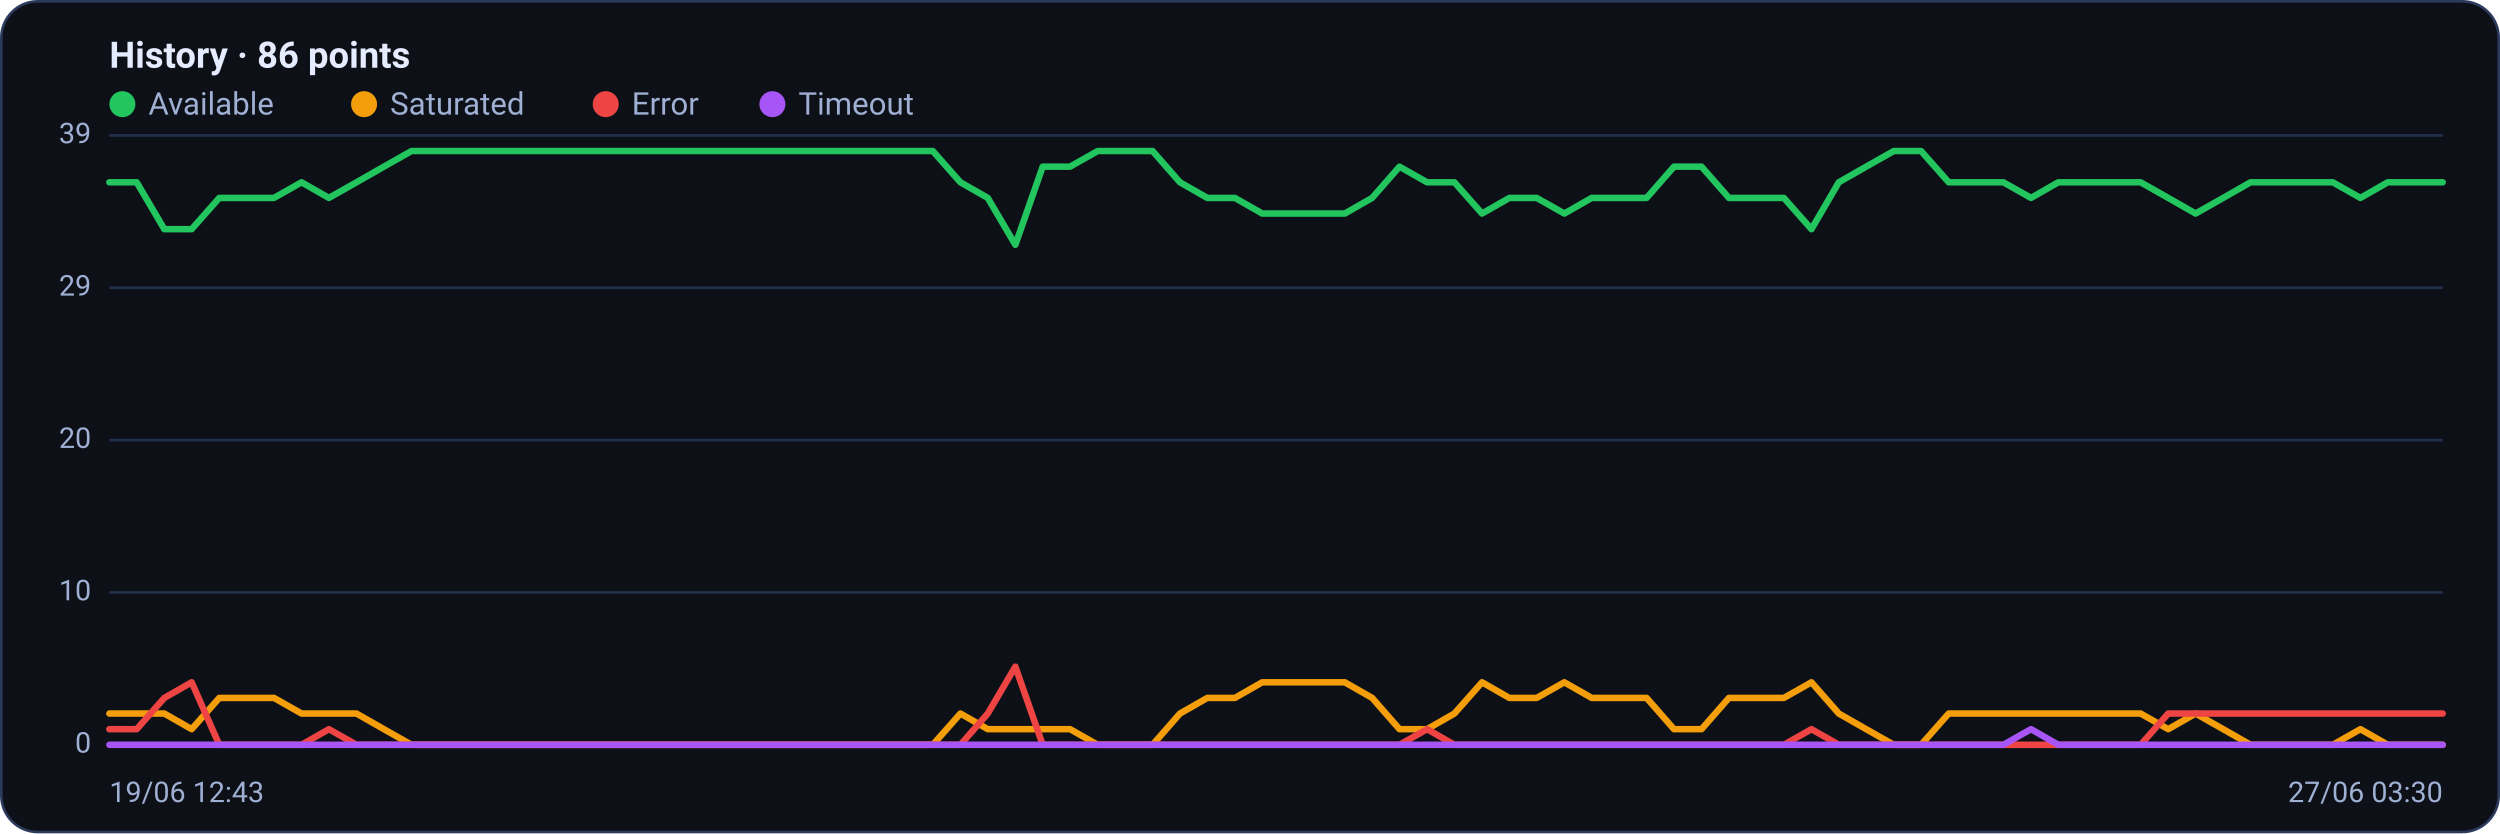
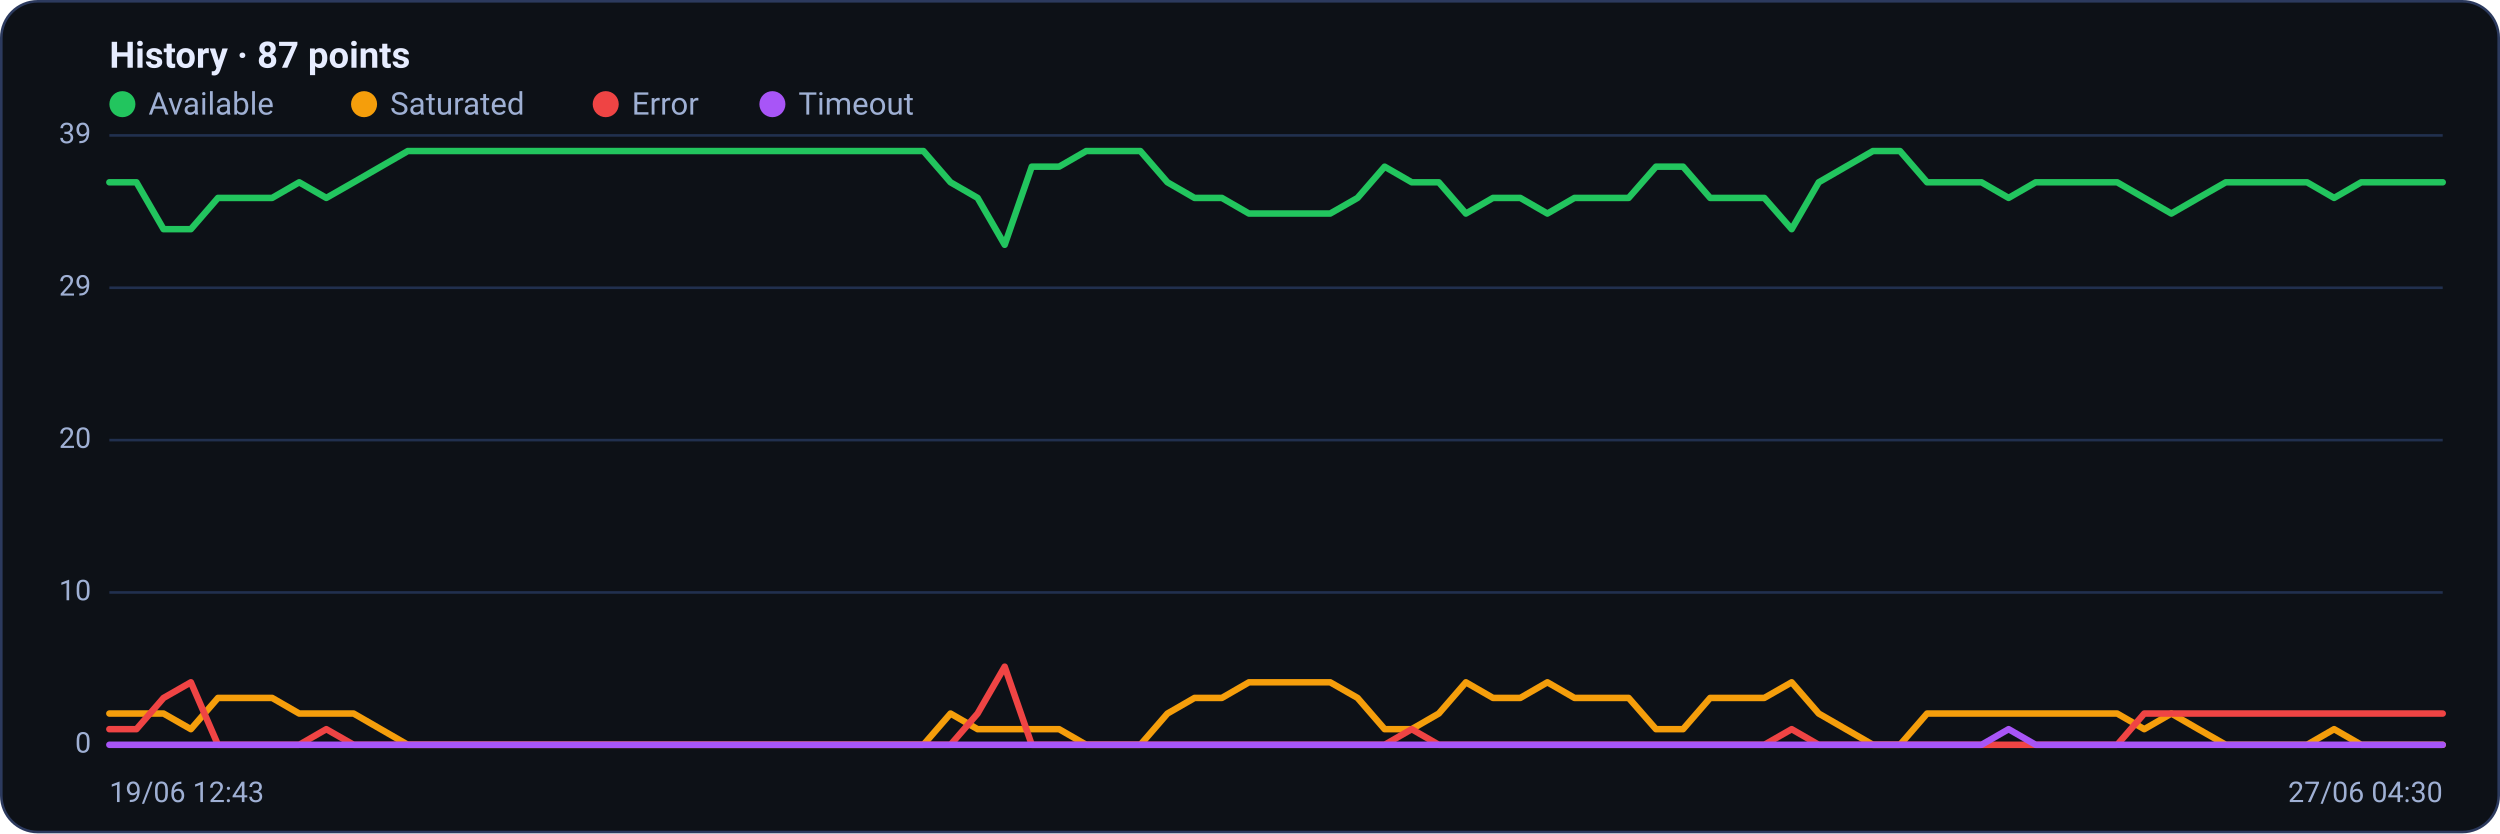
<svg xmlns="http://www.w3.org/2000/svg" viewBox="0 0 960 320" width="960" height="320" font-family="Segoe UI, system-ui, -apple-system, Roboto, Helvetica, Arial, sans-serif" role="img" aria-label="Availability history per region">
  <rect x="0.5" y="0.5" width="959" height="319" rx="14" fill="#0d1117" stroke="#2c3a5e" />
-   <text x="42" y="26" font-size="14" font-weight="600" fill="#e6ecff">History · 86 points</text>
+   <text x="42" y="26" font-size="14" font-weight="600" fill="#e6ecff">History · 87 points</text>
  <circle cx="47" cy="40" r="5" fill="#22c55e" />
  <text x="57" y="44" font-size="12" fill="#9fb0d4">Available</text>
  <circle cx="139.8" cy="40" r="5" fill="#f59e0b" />
  <text x="149.8" y="44" font-size="12" fill="#9fb0d4">Saturated</text>
  <circle cx="232.6" cy="40" r="5" fill="#ef4444" />
  <text x="242.6" y="44" font-size="12" fill="#9fb0d4">Error</text>
  <circle cx="296.6" cy="40" r="5" fill="#a855f7" />
  <text x="306.6" y="44" font-size="12" fill="#9fb0d4">Timeout</text>
  <line x1="42" y1="286.0" x2="938" y2="286.0" stroke="#21304f" stroke-width="1" />
  <text x="35" y="289.0" text-anchor="end" font-size="11" fill="#9fb0d4">0</text>
  <line x1="42" y1="227.5" x2="938" y2="227.5" stroke="#21304f" stroke-width="1" />
  <text x="35" y="230.5" text-anchor="end" font-size="11" fill="#9fb0d4">10</text>
  <line x1="42" y1="169.0" x2="938" y2="169.0" stroke="#21304f" stroke-width="1" />
  <text x="35" y="172.0" text-anchor="end" font-size="11" fill="#9fb0d4">20</text>
  <line x1="42" y1="110.5" x2="938" y2="110.5" stroke="#21304f" stroke-width="1" />
  <text x="35" y="113.5" text-anchor="end" font-size="11" fill="#9fb0d4">29</text>
  <line x1="42" y1="52.0" x2="938" y2="52.0" stroke="#21304f" stroke-width="1" />
  <text x="35" y="55.0" text-anchor="end" font-size="11" fill="#9fb0d4">39</text>
-   <polyline fill="none" stroke="#22c55e" stroke-width="2.5" stroke-linejoin="round" stroke-linecap="round" points="42.0,70.0 52.5,70.0 63.1,88.0 73.6,88.0 84.2,76.0 94.7,76.0 105.2,76.0 115.8,70.0 126.3,76.0 136.9,70.0 147.4,64.0 158.0,58.0 168.5,58.0 179.0,58.0 189.6,58.0 200.1,58.0 210.7,58.0 221.2,58.0 231.7,58.0 242.3,58.0 252.8,58.0 263.4,58.0 273.9,58.0 284.4,58.0 295.0,58.0 305.5,58.0 316.1,58.0 326.6,58.0 337.2,58.0 347.7,58.0 358.2,58.0 368.8,70.0 379.3,76.0 389.9,94.0 400.4,64.0 410.9,64.0 421.5,58.0 432.0,58.0 442.6,58.0 453.1,70.0 463.6,76.0 474.2,76.0 484.7,82.0 495.3,82.0 505.8,82.0 516.4,82.0 526.9,76.0 537.4,64.0 548.0,70.0 558.5,70.0 569.1,82.0 579.6,76.0 590.1,76.0 600.7,82.0 611.2,76.0 621.8,76.0 632.3,76.0 642.8,64.0 653.4,64.0 663.9,76.0 674.5,76.0 685.0,76.0 695.6,88.0 706.1,70.0 716.6,64.0 727.2,58.0 737.7,58.0 748.3,70.0 758.8,70.0 769.3,70.0 779.9,76.0 790.4,70.0 801.0,70.0 811.5,70.0 822.0,70.0 832.6,76.0 843.1,82.0 853.7,76.0 864.2,70.0 874.8,70.0 885.3,70.0 895.8,70.0 906.4,76.0 916.9,70.0 927.5,70.0 938.0,70.0" />
-   <polyline fill="none" stroke="#f59e0b" stroke-width="2.5" stroke-linejoin="round" stroke-linecap="round" points="42.0,274.0 52.5,274.0 63.1,274.0 73.6,280.0 84.2,268.0 94.7,268.0 105.2,268.0 115.8,274.0 126.3,274.0 136.9,274.0 147.4,280.0 158.0,286.0 168.5,286.0 179.0,286.0 189.6,286.0 200.1,286.0 210.7,286.0 221.2,286.0 231.7,286.0 242.3,286.0 252.8,286.0 263.4,286.0 273.9,286.0 284.4,286.0 295.0,286.0 305.5,286.0 316.1,286.0 326.6,286.0 337.2,286.0 347.7,286.0 358.2,286.0 368.8,274.0 379.3,280.0 389.9,280.0 400.4,280.0 410.9,280.0 421.5,286.0 432.0,286.0 442.6,286.0 453.1,274.0 463.6,268.0 474.2,268.0 484.7,262.0 495.3,262.0 505.8,262.0 516.4,262.0 526.9,268.0 537.4,280.0 548.0,280.0 558.5,274.0 569.1,262.0 579.6,268.0 590.1,268.0 600.7,262.0 611.2,268.0 621.8,268.0 632.3,268.0 642.8,280.0 653.4,280.0 663.9,268.0 674.5,268.0 685.0,268.0 695.6,262.0 706.1,274.0 716.6,280.0 727.2,286.0 737.7,286.0 748.3,274.0 758.8,274.0 769.3,274.0 779.9,274.0 790.4,274.0 801.0,274.0 811.5,274.0 822.0,274.0 832.6,280.0 843.1,274.0 853.7,280.0 864.2,286.0 874.8,286.0 885.3,286.0 895.8,286.0 906.4,280.0 916.9,286.0 927.5,286.0 938.0,286.0" />
-   <polyline fill="none" stroke="#ef4444" stroke-width="2.5" stroke-linejoin="round" stroke-linecap="round" points="42.0,280.0 52.5,280.0 63.1,268.0 73.6,262.0 84.2,286.0 94.7,286.0 105.2,286.0 115.8,286.0 126.3,280.0 136.9,286.0 147.4,286.0 158.0,286.0 168.5,286.0 179.0,286.0 189.6,286.0 200.1,286.0 210.7,286.0 221.2,286.0 231.7,286.0 242.3,286.0 252.8,286.0 263.4,286.0 273.9,286.0 284.4,286.0 295.0,286.0 305.5,286.0 316.1,286.0 326.6,286.0 337.2,286.0 347.7,286.0 358.2,286.0 368.8,286.0 379.3,274.0 389.9,256.0 400.4,286.0 410.9,286.0 421.5,286.0 432.0,286.0 442.6,286.0 453.1,286.0 463.6,286.0 474.2,286.0 484.7,286.0 495.3,286.0 505.8,286.0 516.4,286.0 526.9,286.0 537.4,286.0 548.0,280.0 558.5,286.0 569.1,286.0 579.6,286.0 590.1,286.0 600.7,286.0 611.2,286.0 621.8,286.0 632.3,286.0 642.8,286.0 653.4,286.0 663.9,286.0 674.5,286.0 685.0,286.0 695.6,280.0 706.1,286.0 716.6,286.0 727.2,286.0 737.7,286.0 748.3,286.0 758.8,286.0 769.3,286.0 779.9,286.0 790.4,286.0 801.0,286.0 811.5,286.0 822.0,286.0 832.6,274.0 843.1,274.0 853.7,274.0 864.2,274.0 874.8,274.0 885.3,274.0 895.8,274.0 906.4,274.0 916.9,274.0 927.5,274.0 938.0,274.0" />
-   <polyline fill="none" stroke="#a855f7" stroke-width="2.5" stroke-linejoin="round" stroke-linecap="round" points="42.0,286.0 52.5,286.0 63.1,286.0 73.6,286.0 84.2,286.0 94.7,286.0 105.2,286.0 115.8,286.0 126.3,286.0 136.9,286.0 147.4,286.0 158.0,286.0 168.5,286.0 179.0,286.0 189.6,286.0 200.1,286.0 210.7,286.0 221.2,286.0 231.7,286.0 242.3,286.0 252.8,286.0 263.4,286.0 273.9,286.0 284.4,286.0 295.0,286.0 305.5,286.0 316.1,286.0 326.6,286.0 337.2,286.0 347.7,286.0 358.2,286.0 368.8,286.0 379.3,286.0 389.9,286.0 400.4,286.0 410.9,286.0 421.5,286.0 432.0,286.0 442.6,286.0 453.1,286.0 463.6,286.0 474.2,286.0 484.7,286.0 495.3,286.0 505.8,286.0 516.4,286.0 526.9,286.0 537.4,286.0 548.0,286.0 558.5,286.0 569.1,286.0 579.6,286.0 590.1,286.0 600.7,286.0 611.2,286.0 621.8,286.0 632.3,286.0 642.8,286.0 653.4,286.0 663.9,286.0 674.5,286.0 685.0,286.0 695.6,286.0 706.1,286.0 716.6,286.0 727.2,286.0 737.7,286.0 748.3,286.0 758.8,286.0 769.3,286.0 779.9,280.0 790.4,286.0 801.0,286.0 811.5,286.0 822.0,286.0 832.6,286.0 843.1,286.0 853.7,286.0 864.2,286.0 874.8,286.0 885.3,286.0 895.8,286.0 906.4,286.0 916.9,286.0 927.5,286.0 938.0,286.0" />
+   <polyline fill="none" stroke="#22c55e" stroke-width="2.5" stroke-linejoin="round" stroke-linecap="round" points="42.0,70.0 52.4,70.0 62.8,88.0 73.3,88.0 83.7,76.0 94.1,76.0 104.5,76.0 114.9,70.0 125.3,76.0 135.8,70.0 146.2,64.0 156.6,58.0 167.0,58.0 177.4,58.0 187.9,58.0 198.3,58.0 208.7,58.0 219.1,58.0 229.5,58.0 240.0,58.0 250.4,58.0 260.8,58.0 271.2,58.0 281.6,58.0 292.0,58.0 302.5,58.0 312.9,58.0 323.3,58.0 333.7,58.0 344.1,58.0 354.6,58.0 365.0,70.0 375.4,76.0 385.8,94.0 396.2,64.0 406.7,64.0 417.1,58.0 427.5,58.0 437.9,58.0 448.3,70.0 458.7,76.0 469.2,76.0 479.6,82.0 490.0,82.0 500.4,82.0 510.8,82.0 521.3,76.0 531.7,64.0 542.1,70.0 552.5,70.0 562.9,82.0 573.3,76.0 583.8,76.0 594.2,82.0 604.6,76.0 615.0,76.0 625.4,76.0 635.9,64.0 646.3,64.0 656.7,76.0 667.1,76.0 677.5,76.0 688.0,88.0 698.4,70.0 708.8,64.0 719.2,58.0 729.6,58.0 740.0,70.0 750.5,70.0 760.9,70.0 771.3,76.0 781.7,70.0 792.1,70.0 802.6,70.0 813.0,70.0 823.4,76.0 833.8,82.0 844.2,76.0 854.7,70.0 865.1,70.0 875.5,70.0 885.9,70.0 896.3,76.0 906.7,70.0 917.2,70.0 927.6,70.0 938.0,70.0" />
+   <polyline fill="none" stroke="#f59e0b" stroke-width="2.5" stroke-linejoin="round" stroke-linecap="round" points="42.0,274.0 52.4,274.0 62.8,274.0 73.3,280.0 83.7,268.0 94.1,268.0 104.5,268.0 114.9,274.0 125.3,274.0 135.8,274.0 146.2,280.0 156.6,286.0 167.0,286.0 177.4,286.0 187.9,286.0 198.3,286.0 208.7,286.0 219.1,286.0 229.5,286.0 240.0,286.0 250.4,286.0 260.8,286.0 271.2,286.0 281.6,286.0 292.0,286.0 302.5,286.0 312.9,286.0 323.3,286.0 333.7,286.0 344.1,286.0 354.6,286.0 365.0,274.0 375.4,280.0 385.8,280.0 396.2,280.0 406.7,280.0 417.1,286.0 427.5,286.0 437.9,286.0 448.3,274.0 458.7,268.0 469.2,268.0 479.6,262.0 490.0,262.0 500.4,262.0 510.8,262.0 521.3,268.0 531.7,280.0 542.1,280.0 552.5,274.0 562.9,262.0 573.3,268.0 583.8,268.0 594.2,262.0 604.6,268.0 615.0,268.0 625.4,268.0 635.9,280.0 646.3,280.0 656.7,268.0 667.1,268.0 677.5,268.0 688.0,262.0 698.4,274.0 708.8,280.0 719.2,286.0 729.6,286.0 740.0,274.0 750.5,274.0 760.9,274.0 771.3,274.0 781.7,274.0 792.1,274.0 802.6,274.0 813.0,274.0 823.4,280.0 833.8,274.0 844.2,280.0 854.7,286.0 865.1,286.0 875.5,286.0 885.9,286.0 896.3,280.0 906.7,286.0 917.2,286.0 927.6,286.0 938.0,286.0" />
+   <polyline fill="none" stroke="#ef4444" stroke-width="2.5" stroke-linejoin="round" stroke-linecap="round" points="42.0,280.0 52.4,280.0 62.8,268.0 73.3,262.0 83.7,286.0 94.1,286.0 104.5,286.0 114.9,286.0 125.3,280.0 135.8,286.0 146.2,286.0 156.6,286.0 167.0,286.0 177.4,286.0 187.9,286.0 198.3,286.0 208.7,286.0 219.1,286.0 229.5,286.0 240.0,286.0 250.4,286.0 260.8,286.0 271.2,286.0 281.6,286.0 292.0,286.0 302.5,286.0 312.9,286.0 323.3,286.0 333.7,286.0 344.1,286.0 354.6,286.0 365.0,286.0 375.4,274.0 385.8,256.0 396.2,286.0 406.7,286.0 417.1,286.0 427.5,286.0 437.9,286.0 448.3,286.0 458.7,286.0 469.2,286.0 479.6,286.0 490.0,286.0 500.4,286.0 510.8,286.0 521.3,286.0 531.7,286.0 542.1,280.0 552.5,286.0 562.9,286.0 573.3,286.0 583.8,286.0 594.2,286.0 604.6,286.0 615.0,286.0 625.4,286.0 635.9,286.0 646.3,286.0 656.7,286.0 667.1,286.0 677.5,286.0 688.0,280.0 698.4,286.0 708.8,286.0 719.2,286.0 729.6,286.0 740.0,286.0 750.5,286.0 760.9,286.0 771.3,286.0 781.7,286.0 792.1,286.0 802.6,286.0 813.0,286.0 823.4,274.0 833.8,274.0 844.2,274.0 854.7,274.0 865.1,274.0 875.5,274.0 885.9,274.0 896.3,274.0 906.7,274.0 917.2,274.0 927.6,274.0 938.0,274.0" />
+   <polyline fill="none" stroke="#a855f7" stroke-width="2.5" stroke-linejoin="round" stroke-linecap="round" points="42.0,286.0 52.4,286.0 62.8,286.0 73.3,286.0 83.7,286.0 94.1,286.0 104.5,286.0 114.9,286.0 125.3,286.0 135.8,286.0 146.2,286.0 156.6,286.0 167.0,286.0 177.4,286.0 187.9,286.0 198.3,286.0 208.7,286.0 219.1,286.0 229.5,286.0 240.0,286.0 250.4,286.0 260.8,286.0 271.2,286.0 281.6,286.0 292.0,286.0 302.5,286.0 312.9,286.0 323.3,286.0 333.7,286.0 344.1,286.0 354.6,286.0 365.0,286.0 375.4,286.0 385.8,286.0 396.2,286.0 406.7,286.0 417.1,286.0 427.5,286.0 437.9,286.0 448.3,286.0 458.7,286.0 469.2,286.0 479.6,286.0 490.0,286.0 500.4,286.0 510.8,286.0 521.3,286.0 531.7,286.0 542.1,286.0 552.5,286.0 562.9,286.0 573.3,286.0 583.8,286.0 594.2,286.0 604.6,286.0 615.0,286.0 625.4,286.0 635.9,286.0 646.3,286.0 656.7,286.0 667.1,286.0 677.5,286.0 688.0,286.0 698.4,286.0 708.8,286.0 719.2,286.0 729.6,286.0 740.0,286.0 750.5,286.0 760.9,286.0 771.3,280.0 781.7,286.0 792.1,286.0 802.6,286.0 813.0,286.0 823.4,286.0 833.8,286.0 844.2,286.0 854.7,286.0 865.1,286.0 875.5,286.0 885.9,286.0 896.3,286.0 906.7,286.0 917.2,286.0 927.6,286.0 938.0,286.0" />
  <text x="42" y="308" font-size="11" fill="#9fb0d4">19/06 12:43</text>
-   <text x="938" y="308" text-anchor="end" font-size="11" fill="#9fb0d4">27/06 03:30</text>
+   <text x="938" y="308" text-anchor="end" font-size="11" fill="#9fb0d4">27/06 04:30</text>
</svg>
